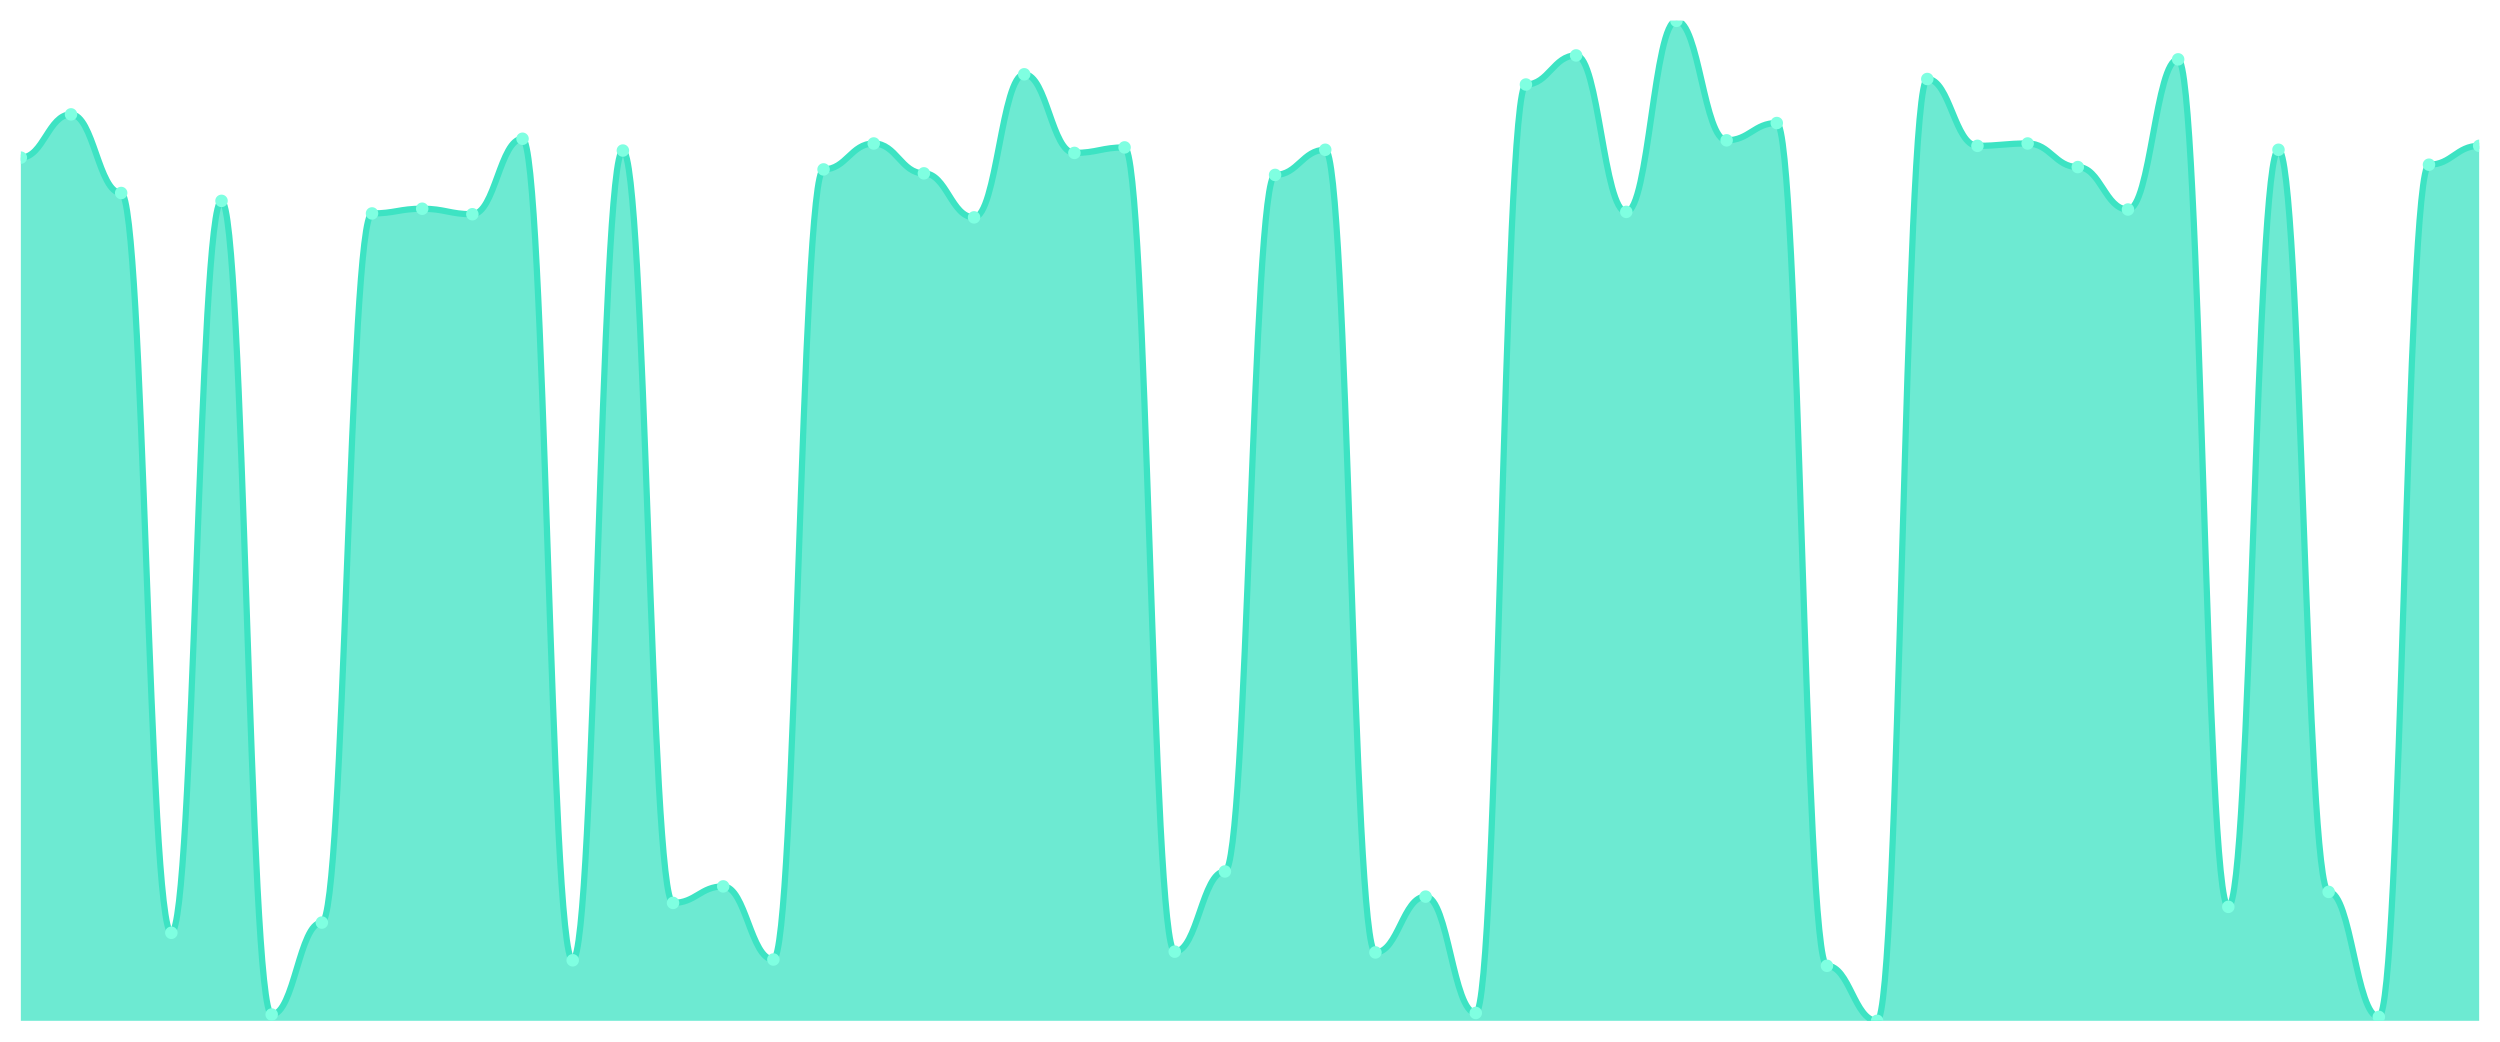
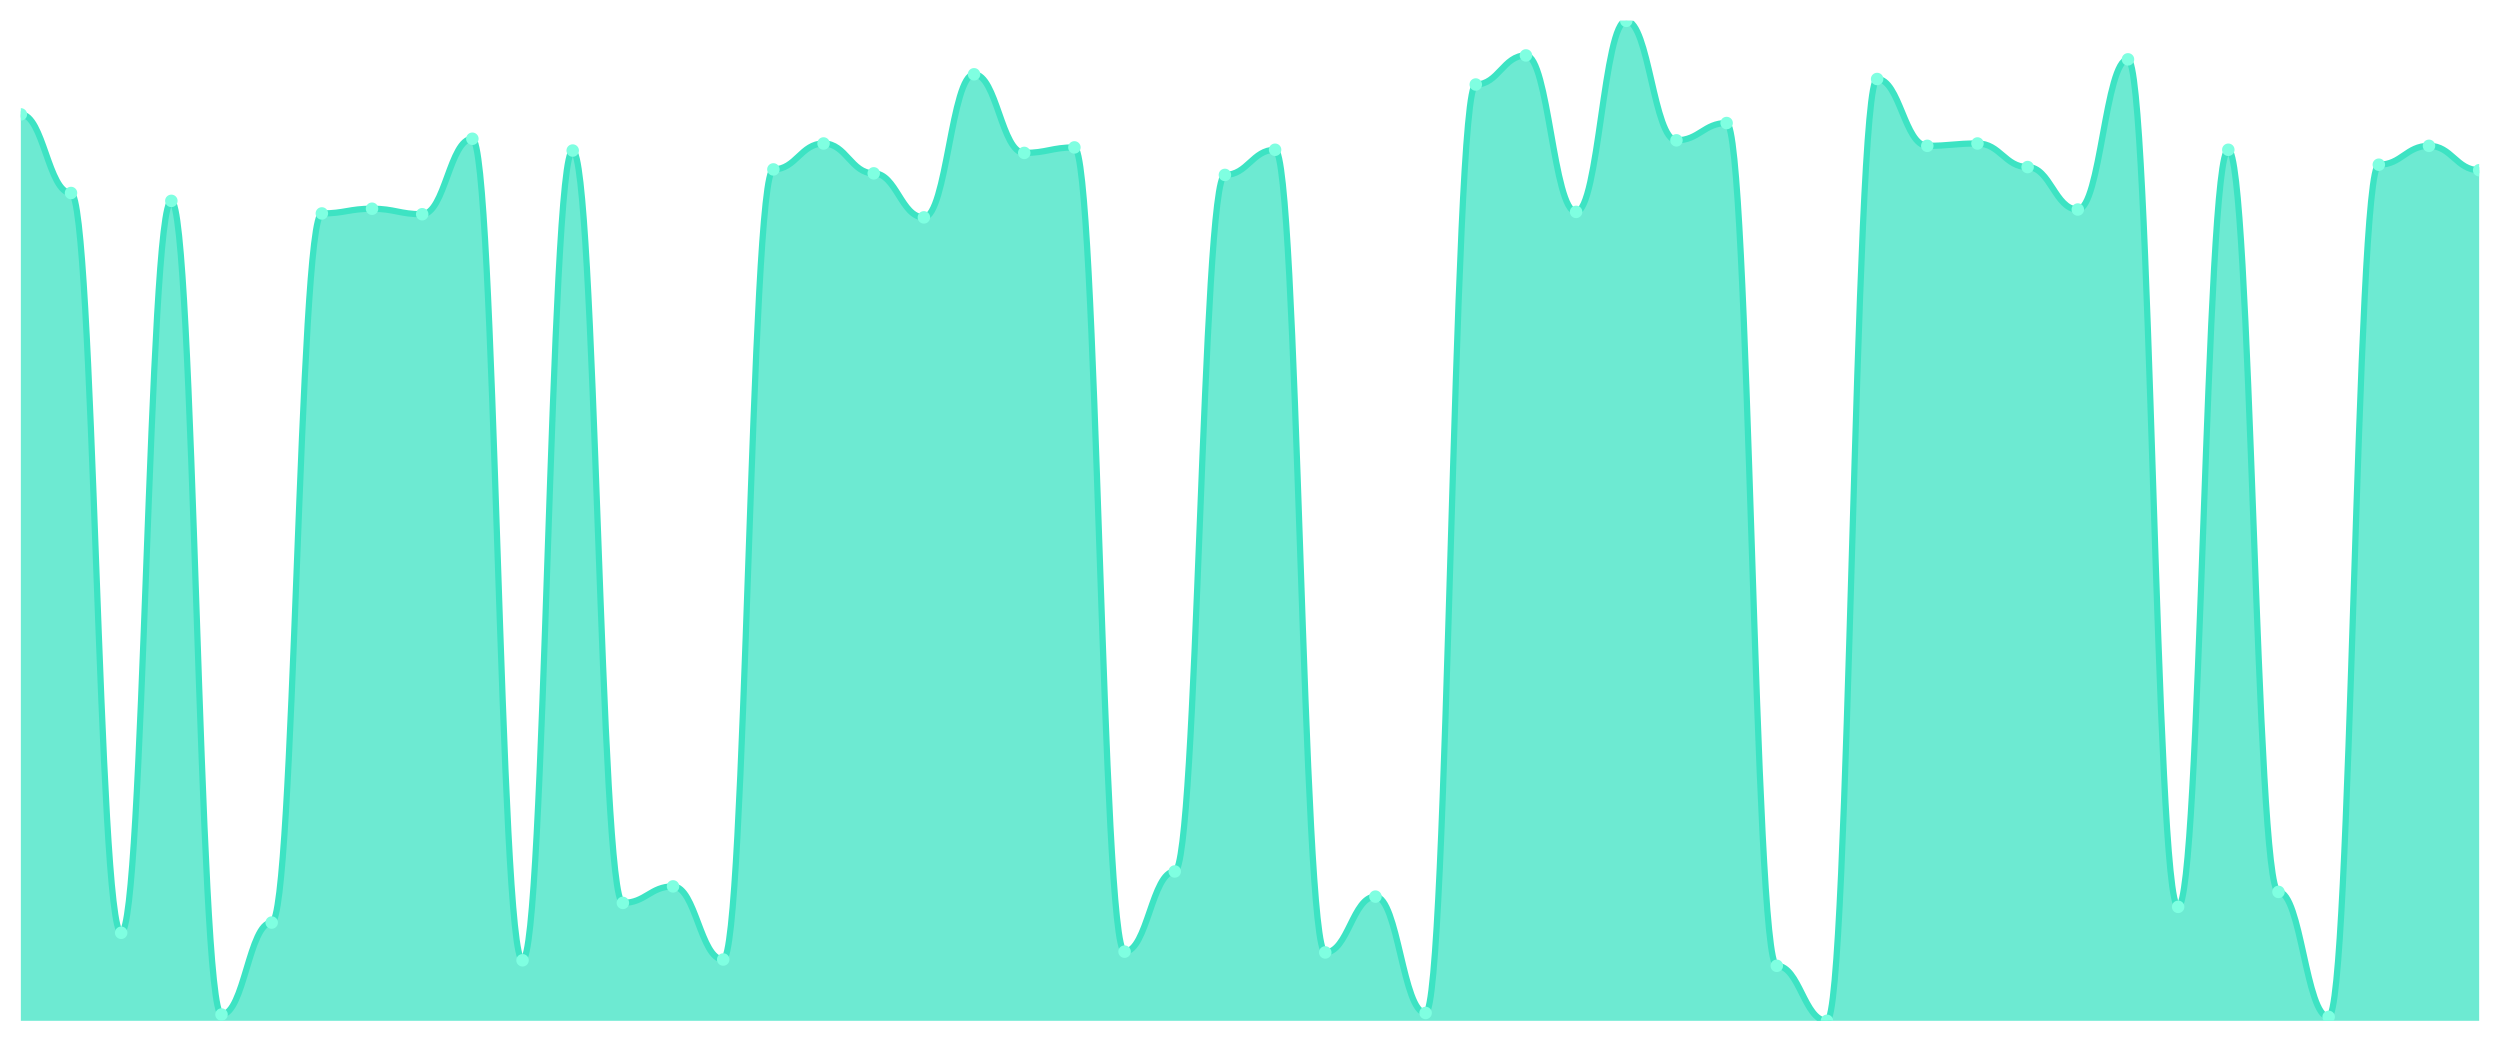
<svg xmlns="http://www.w3.org/2000/svg" viewBox="0 0 1200 500" width="1200" height="500">
  <defs>
    <clipPath id="c">
      <rect x="10" y="10" width="1180" height="480" />
    </clipPath>
  </defs>
  <rect width="1200" height="500" fill="none" />
  <g clip-path="url(#c)">
-     <path d="M 10,490 L 10,75.66 C 20.837,75.66 23.245,54.906 34.082,54.906 C 44.918,54.906 47.327,92.642 58.163,92.642 C 69,92.642 71.408,447.736 82.245,447.736 C 93.082,447.736 95.49,96.415 106.327,96.415 C 117.163,96.415 119.571,486.981 130.408,486.981 C 141.245,486.981 143.653,442.83 154.49,442.83 C 165.327,442.83 167.735,102.453 178.571,102.453 C 189.408,102.453 191.816,100.189 202.653,100.189 C 213.49,100.189 215.898,102.83 226.735,102.83 C 237.571,102.83 239.98,66.604 250.816,66.604 C 261.653,66.604 264.061,460.943 274.898,460.943 C 285.735,460.943 288.143,72.264 298.98,72.264 C 309.816,72.264 312.224,433.396 323.061,433.396 C 333.898,433.396 336.306,425.472 347.143,425.472 C 357.98,425.472 360.388,460.566 371.224,460.566 C 382.061,460.566 384.469,81.321 395.306,81.321 C 406.143,81.321 408.551,68.868 419.388,68.868 C 430.224,68.868 432.633,83.208 443.469,83.208 C 454.306,83.208 456.714,104.34 467.551,104.34 C 478.388,104.34 480.796,35.66 491.633,35.66 C 502.469,35.66 504.878,73.396 515.714,73.396 C 526.551,73.396 528.959,70.755 539.796,70.755 C 550.633,70.755 553.041,456.792 563.878,456.792 C 574.714,456.792 577.122,418.302 587.959,418.302 C 598.796,418.302 601.204,83.962 612.041,83.962 C 622.878,83.962 625.286,71.887 636.122,71.887 C 646.959,71.887 649.367,457.17 660.204,457.17 C 671.041,457.17 673.449,430.377 684.286,430.377 C 695.122,430.377 697.531,486.226 708.367,486.226 C 719.204,486.226 721.612,40.566 732.449,40.566 C 743.286,40.566 745.694,26.604 756.531,26.604 C 767.367,26.604 769.776,101.698 780.612,101.698 C 791.449,101.698 793.857,10 804.694,10 C 815.531,10 817.939,67.358 828.776,67.358 C 839.612,67.358 842.02,59.057 852.857,59.057 C 863.694,59.057 866.102,463.585 876.939,463.585 C 887.776,463.585 890.184,490 901.02,490 C 911.857,490 914.265,37.925 925.102,37.925 C 935.939,37.925 938.347,70 949.184,70 C 960.02,70 962.429,68.868 973.265,68.868 C 984.102,68.868 986.51,80.189 997.347,80.189 C 1008.184,80.189 1010.592,100.566 1021.429,100.566 C 1032.265,100.566 1034.673,28.491 1045.51,28.491 C 1056.347,28.491 1058.755,435.283 1069.592,435.283 C 1080.429,435.283 1082.837,71.887 1093.673,71.887 C 1104.51,71.887 1106.918,428.113 1117.755,428.113 C 1128.592,428.113 1131,488.113 1141.837,488.113 C 1152.673,488.113 1155.082,79.057 1165.918,79.057 C 1176.755,79.057 1179.163,70 1190,70 L 1190,490 Z" fill="rgba(61,227,195,0.75)" />
-     <path d="M 10,75.66 C 20.837,75.66 23.245,54.906 34.082,54.906 C 44.918,54.906 47.327,92.642 58.163,92.642 C 69,92.642 71.408,447.736 82.245,447.736 C 93.082,447.736 95.49,96.415 106.327,96.415 C 117.163,96.415 119.571,486.981 130.408,486.981 C 141.245,486.981 143.653,442.83 154.49,442.83 C 165.327,442.83 167.735,102.453 178.571,102.453 C 189.408,102.453 191.816,100.189 202.653,100.189 C 213.49,100.189 215.898,102.83 226.735,102.83 C 237.571,102.83 239.98,66.604 250.816,66.604 C 261.653,66.604 264.061,460.943 274.898,460.943 C 285.735,460.943 288.143,72.264 298.98,72.264 C 309.816,72.264 312.224,433.396 323.061,433.396 C 333.898,433.396 336.306,425.472 347.143,425.472 C 357.98,425.472 360.388,460.566 371.224,460.566 C 382.061,460.566 384.469,81.321 395.306,81.321 C 406.143,81.321 408.551,68.868 419.388,68.868 C 430.224,68.868 432.633,83.208 443.469,83.208 C 454.306,83.208 456.714,104.34 467.551,104.34 C 478.388,104.34 480.796,35.66 491.633,35.66 C 502.469,35.66 504.878,73.396 515.714,73.396 C 526.551,73.396 528.959,70.755 539.796,70.755 C 550.633,70.755 553.041,456.792 563.878,456.792 C 574.714,456.792 577.122,418.302 587.959,418.302 C 598.796,418.302 601.204,83.962 612.041,83.962 C 622.878,83.962 625.286,71.887 636.122,71.887 C 646.959,71.887 649.367,457.17 660.204,457.17 C 671.041,457.17 673.449,430.377 684.286,430.377 C 695.122,430.377 697.531,486.226 708.367,486.226 C 719.204,486.226 721.612,40.566 732.449,40.566 C 743.286,40.566 745.694,26.604 756.531,26.604 C 767.367,26.604 769.776,101.698 780.612,101.698 C 791.449,101.698 793.857,10 804.694,10 C 815.531,10 817.939,67.358 828.776,67.358 C 839.612,67.358 842.02,59.057 852.857,59.057 C 863.694,59.057 866.102,463.585 876.939,463.585 C 887.776,463.585 890.184,490 901.02,490 C 911.857,490 914.265,37.925 925.102,37.925 C 935.939,37.925 938.347,70 949.184,70 C 960.02,70 962.429,68.868 973.265,68.868 C 984.102,68.868 986.51,80.189 997.347,80.189 C 1008.184,80.189 1010.592,100.566 1021.429,100.566 C 1032.265,100.566 1034.673,28.491 1045.51,28.491 C 1056.347,28.491 1058.755,435.283 1069.592,435.283 C 1080.429,435.283 1082.837,71.887 1093.673,71.887 C 1104.51,71.887 1106.918,428.113 1117.755,428.113 C 1128.592,428.113 1131,488.113 1141.837,488.113 C 1152.673,488.113 1155.082,79.057 1165.918,79.057 C 1176.755,79.057 1179.163,70 1190,70" fill="none" stroke="#3de3c3" stroke-width="3" stroke-linecap="round" stroke-linejoin="round" />
-     <circle cx="10" cy="75.66" r="3" fill="#7fffe1" />
-     <circle cx="34.082" cy="54.906" r="3" fill="#7fffe1" />
-     <circle cx="58.163" cy="92.642" r="3" fill="#7fffe1" />
-     <circle cx="82.245" cy="447.736" r="3" fill="#7fffe1" />
-     <circle cx="106.327" cy="96.415" r="3" fill="#7fffe1" />
-     <circle cx="130.408" cy="486.981" r="3" fill="#7fffe1" />
-     <circle cx="154.49" cy="442.83" r="3" fill="#7fffe1" />
-     <circle cx="178.571" cy="102.453" r="3" fill="#7fffe1" />
-     <circle cx="202.653" cy="100.189" r="3" fill="#7fffe1" />
-     <circle cx="226.735" cy="102.83" r="3" fill="#7fffe1" />
-     <circle cx="250.816" cy="66.604" r="3" fill="#7fffe1" />
-     <circle cx="274.898" cy="460.943" r="3" fill="#7fffe1" />
-     <circle cx="298.98" cy="72.264" r="3" fill="#7fffe1" />
-     <circle cx="323.061" cy="433.396" r="3" fill="#7fffe1" />
-     <circle cx="347.143" cy="425.472" r="3" fill="#7fffe1" />
-     <circle cx="371.224" cy="460.566" r="3" fill="#7fffe1" />
-     <circle cx="395.306" cy="81.321" r="3" fill="#7fffe1" />
-     <circle cx="419.388" cy="68.868" r="3" fill="#7fffe1" />
-     <circle cx="443.469" cy="83.208" r="3" fill="#7fffe1" />
-     <circle cx="467.551" cy="104.34" r="3" fill="#7fffe1" />
-     <circle cx="491.633" cy="35.66" r="3" fill="#7fffe1" />
-     <circle cx="515.714" cy="73.396" r="3" fill="#7fffe1" />
-     <circle cx="539.796" cy="70.755" r="3" fill="#7fffe1" />
-     <circle cx="563.878" cy="456.792" r="3" fill="#7fffe1" />
-     <circle cx="587.959" cy="418.302" r="3" fill="#7fffe1" />
-     <circle cx="612.041" cy="83.962" r="3" fill="#7fffe1" />
-     <circle cx="636.122" cy="71.887" r="3" fill="#7fffe1" />
-     <circle cx="660.204" cy="457.17" r="3" fill="#7fffe1" />
-     <circle cx="684.286" cy="430.377" r="3" fill="#7fffe1" />
-     <circle cx="708.367" cy="486.226" r="3" fill="#7fffe1" />
-     <circle cx="732.449" cy="40.566" r="3" fill="#7fffe1" />
-     <circle cx="756.531" cy="26.604" r="3" fill="#7fffe1" />
-     <circle cx="780.612" cy="101.698" r="3" fill="#7fffe1" />
-     <circle cx="804.694" cy="10" r="3" fill="#7fffe1" />
-     <circle cx="828.776" cy="67.358" r="3" fill="#7fffe1" />
-     <circle cx="852.857" cy="59.057" r="3" fill="#7fffe1" />
-     <circle cx="876.939" cy="463.585" r="3" fill="#7fffe1" />
-     <circle cx="901.02" cy="490" r="3" fill="#7fffe1" />
-     <circle cx="925.102" cy="37.925" r="3" fill="#7fffe1" />
-     <circle cx="949.184" cy="70" r="3" fill="#7fffe1" />
-     <circle cx="973.265" cy="68.868" r="3" fill="#7fffe1" />
-     <circle cx="997.347" cy="80.189" r="3" fill="#7fffe1" />
-     <circle cx="1021.429" cy="100.566" r="3" fill="#7fffe1" />
-     <circle cx="1045.51" cy="28.491" r="3" fill="#7fffe1" />
-     <circle cx="1069.592" cy="435.283" r="3" fill="#7fffe1" />
-     <circle cx="1093.673" cy="71.887" r="3" fill="#7fffe1" />
-     <circle cx="1117.755" cy="428.113" r="3" fill="#7fffe1" />
-     <circle cx="1141.837" cy="488.113" r="3" fill="#7fffe1" />
-     <circle cx="1165.918" cy="79.057" r="3" fill="#7fffe1" />
-     <circle cx="1190" cy="70" r="3" fill="#7fffe1" />
+     <path d="M 10,490 L 10,54.906 C 20.837,54.906 23.245,92.642 34.082,92.642 C 44.918,92.642 47.327,447.736 58.163,447.736 C 69,447.736 71.408,96.415 82.245,96.415 C 93.082,96.415 95.49,486.981 106.327,486.981 C 117.163,486.981 119.571,442.83 130.408,442.83 C 141.245,442.83 143.653,102.453 154.49,102.453 C 165.327,102.453 167.735,100.189 178.571,100.189 C 189.408,100.189 191.816,102.83 202.653,102.83 C 213.49,102.83 215.898,66.604 226.735,66.604 C 237.571,66.604 239.98,460.943 250.816,460.943 C 261.653,460.943 264.061,72.264 274.898,72.264 C 285.735,72.264 288.143,433.396 298.98,433.396 C 309.816,433.396 312.224,425.472 323.061,425.472 C 333.898,425.472 336.306,460.566 347.143,460.566 C 357.98,460.566 360.388,81.321 371.224,81.321 C 382.061,81.321 384.469,68.868 395.306,68.868 C 406.143,68.868 408.551,83.208 419.388,83.208 C 430.224,83.208 432.633,104.34 443.469,104.34 C 454.306,104.34 456.714,35.66 467.551,35.66 C 478.388,35.66 480.796,73.396 491.633,73.396 C 502.469,73.396 504.878,70.755 515.714,70.755 C 526.551,70.755 528.959,456.792 539.796,456.792 C 550.633,456.792 553.041,418.302 563.878,418.302 C 574.714,418.302 577.122,83.962 587.959,83.962 C 598.796,83.962 601.204,71.887 612.041,71.887 C 622.878,71.887 625.286,457.17 636.122,457.17 C 646.959,457.17 649.367,430.377 660.204,430.377 C 671.041,430.377 673.449,486.226 684.286,486.226 C 695.122,486.226 697.531,40.566 708.367,40.566 C 719.204,40.566 721.612,26.604 732.449,26.604 C 743.286,26.604 745.694,101.698 756.531,101.698 C 767.367,101.698 769.776,10 780.612,10 C 791.449,10 793.857,67.358 804.694,67.358 C 815.531,67.358 817.939,59.057 828.776,59.057 C 839.612,59.057 842.02,463.585 852.857,463.585 C 863.694,463.585 866.102,490 876.939,490 C 887.776,490 890.184,37.925 901.02,37.925 C 911.857,37.925 914.265,70 925.102,70 C 935.939,70 938.347,68.868 949.184,68.868 C 960.02,68.868 962.429,80.189 973.265,80.189 C 984.102,80.189 986.51,100.566 997.347,100.566 C 1008.184,100.566 1010.592,28.491 1021.429,28.491 C 1032.265,28.491 1034.673,435.283 1045.51,435.283 C 1056.347,435.283 1058.755,71.887 1069.592,71.887 C 1080.429,71.887 1082.837,428.113 1093.673,428.113 C 1104.51,428.113 1106.918,488.113 1117.755,488.113 C 1128.592,488.113 1131,79.057 1141.837,79.057 C 1152.673,79.057 1155.082,70 1165.918,70 C 1176.755,70 1179.163,81.698 1190,81.698 L 1190,490 Z" fill="rgba(61,227,195,0.75)" />
+     <path d="M 10,54.906 C 20.837,54.906 23.245,92.642 34.082,92.642 C 44.918,92.642 47.327,447.736 58.163,447.736 C 69,447.736 71.408,96.415 82.245,96.415 C 93.082,96.415 95.49,486.981 106.327,486.981 C 117.163,486.981 119.571,442.83 130.408,442.83 C 141.245,442.83 143.653,102.453 154.49,102.453 C 165.327,102.453 167.735,100.189 178.571,100.189 C 189.408,100.189 191.816,102.83 202.653,102.83 C 213.49,102.83 215.898,66.604 226.735,66.604 C 237.571,66.604 239.98,460.943 250.816,460.943 C 261.653,460.943 264.061,72.264 274.898,72.264 C 285.735,72.264 288.143,433.396 298.98,433.396 C 309.816,433.396 312.224,425.472 323.061,425.472 C 333.898,425.472 336.306,460.566 347.143,460.566 C 357.98,460.566 360.388,81.321 371.224,81.321 C 382.061,81.321 384.469,68.868 395.306,68.868 C 406.143,68.868 408.551,83.208 419.388,83.208 C 430.224,83.208 432.633,104.34 443.469,104.34 C 454.306,104.34 456.714,35.66 467.551,35.66 C 478.388,35.66 480.796,73.396 491.633,73.396 C 502.469,73.396 504.878,70.755 515.714,70.755 C 526.551,70.755 528.959,456.792 539.796,456.792 C 550.633,456.792 553.041,418.302 563.878,418.302 C 574.714,418.302 577.122,83.962 587.959,83.962 C 598.796,83.962 601.204,71.887 612.041,71.887 C 622.878,71.887 625.286,457.17 636.122,457.17 C 646.959,457.17 649.367,430.377 660.204,430.377 C 671.041,430.377 673.449,486.226 684.286,486.226 C 695.122,486.226 697.531,40.566 708.367,40.566 C 719.204,40.566 721.612,26.604 732.449,26.604 C 743.286,26.604 745.694,101.698 756.531,101.698 C 767.367,101.698 769.776,10 780.612,10 C 791.449,10 793.857,67.358 804.694,67.358 C 815.531,67.358 817.939,59.057 828.776,59.057 C 839.612,59.057 842.02,463.585 852.857,463.585 C 863.694,463.585 866.102,490 876.939,490 C 887.776,490 890.184,37.925 901.02,37.925 C 911.857,37.925 914.265,70 925.102,70 C 935.939,70 938.347,68.868 949.184,68.868 C 960.02,68.868 962.429,80.189 973.265,80.189 C 984.102,80.189 986.51,100.566 997.347,100.566 C 1008.184,100.566 1010.592,28.491 1021.429,28.491 C 1032.265,28.491 1034.673,435.283 1045.51,435.283 C 1056.347,435.283 1058.755,71.887 1069.592,71.887 C 1080.429,71.887 1082.837,428.113 1093.673,428.113 C 1104.51,428.113 1106.918,488.113 1117.755,488.113 C 1128.592,488.113 1131,79.057 1141.837,79.057 C 1152.673,79.057 1155.082,70 1165.918,70 C 1176.755,70 1179.163,81.698 1190,81.698" fill="none" stroke="#3de3c3" stroke-width="3" stroke-linecap="round" stroke-linejoin="round" />
+     <circle cx="10" cy="54.906" r="3" fill="#7fffe1" />
+     <circle cx="34.082" cy="92.642" r="3" fill="#7fffe1" />
+     <circle cx="58.163" cy="447.736" r="3" fill="#7fffe1" />
+     <circle cx="82.245" cy="96.415" r="3" fill="#7fffe1" />
+     <circle cx="106.327" cy="486.981" r="3" fill="#7fffe1" />
+     <circle cx="130.408" cy="442.83" r="3" fill="#7fffe1" />
+     <circle cx="154.49" cy="102.453" r="3" fill="#7fffe1" />
+     <circle cx="178.571" cy="100.189" r="3" fill="#7fffe1" />
+     <circle cx="202.653" cy="102.83" r="3" fill="#7fffe1" />
+     <circle cx="226.735" cy="66.604" r="3" fill="#7fffe1" />
+     <circle cx="250.816" cy="460.943" r="3" fill="#7fffe1" />
+     <circle cx="274.898" cy="72.264" r="3" fill="#7fffe1" />
+     <circle cx="298.98" cy="433.396" r="3" fill="#7fffe1" />
+     <circle cx="323.061" cy="425.472" r="3" fill="#7fffe1" />
+     <circle cx="347.143" cy="460.566" r="3" fill="#7fffe1" />
+     <circle cx="371.224" cy="81.321" r="3" fill="#7fffe1" />
+     <circle cx="395.306" cy="68.868" r="3" fill="#7fffe1" />
+     <circle cx="419.388" cy="83.208" r="3" fill="#7fffe1" />
+     <circle cx="443.469" cy="104.34" r="3" fill="#7fffe1" />
+     <circle cx="467.551" cy="35.66" r="3" fill="#7fffe1" />
+     <circle cx="491.633" cy="73.396" r="3" fill="#7fffe1" />
+     <circle cx="515.714" cy="70.755" r="3" fill="#7fffe1" />
+     <circle cx="539.796" cy="456.792" r="3" fill="#7fffe1" />
+     <circle cx="563.878" cy="418.302" r="3" fill="#7fffe1" />
+     <circle cx="587.959" cy="83.962" r="3" fill="#7fffe1" />
+     <circle cx="612.041" cy="71.887" r="3" fill="#7fffe1" />
+     <circle cx="636.122" cy="457.17" r="3" fill="#7fffe1" />
+     <circle cx="660.204" cy="430.377" r="3" fill="#7fffe1" />
+     <circle cx="684.286" cy="486.226" r="3" fill="#7fffe1" />
+     <circle cx="708.367" cy="40.566" r="3" fill="#7fffe1" />
+     <circle cx="732.449" cy="26.604" r="3" fill="#7fffe1" />
+     <circle cx="756.531" cy="101.698" r="3" fill="#7fffe1" />
+     <circle cx="780.612" cy="10" r="3" fill="#7fffe1" />
+     <circle cx="804.694" cy="67.358" r="3" fill="#7fffe1" />
+     <circle cx="828.776" cy="59.057" r="3" fill="#7fffe1" />
+     <circle cx="852.857" cy="463.585" r="3" fill="#7fffe1" />
+     <circle cx="876.939" cy="490" r="3" fill="#7fffe1" />
+     <circle cx="901.02" cy="37.925" r="3" fill="#7fffe1" />
+     <circle cx="925.102" cy="70" r="3" fill="#7fffe1" />
+     <circle cx="949.184" cy="68.868" r="3" fill="#7fffe1" />
+     <circle cx="973.265" cy="80.189" r="3" fill="#7fffe1" />
+     <circle cx="997.347" cy="100.566" r="3" fill="#7fffe1" />
+     <circle cx="1021.429" cy="28.491" r="3" fill="#7fffe1" />
+     <circle cx="1045.51" cy="435.283" r="3" fill="#7fffe1" />
+     <circle cx="1069.592" cy="71.887" r="3" fill="#7fffe1" />
+     <circle cx="1093.673" cy="428.113" r="3" fill="#7fffe1" />
+     <circle cx="1117.755" cy="488.113" r="3" fill="#7fffe1" />
+     <circle cx="1141.837" cy="79.057" r="3" fill="#7fffe1" />
+     <circle cx="1165.918" cy="70" r="3" fill="#7fffe1" />
+     <circle cx="1190" cy="81.698" r="3" fill="#7fffe1" />
  </g>
</svg>
